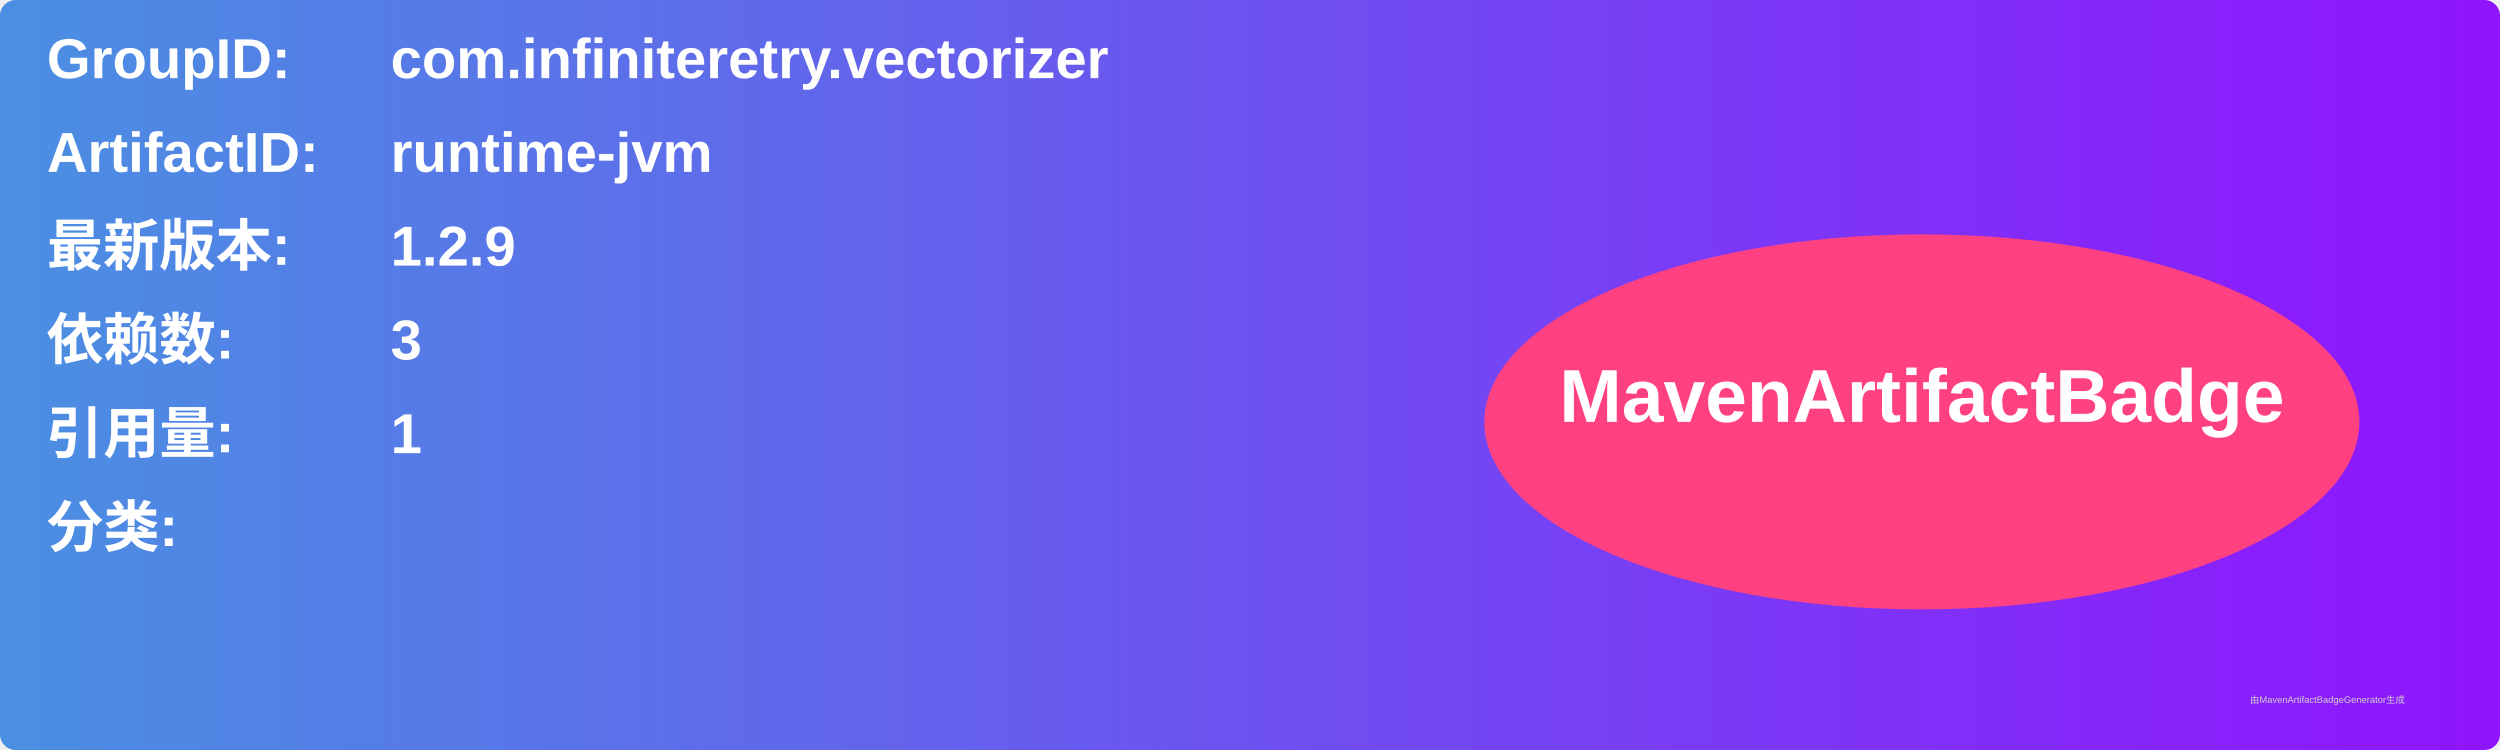
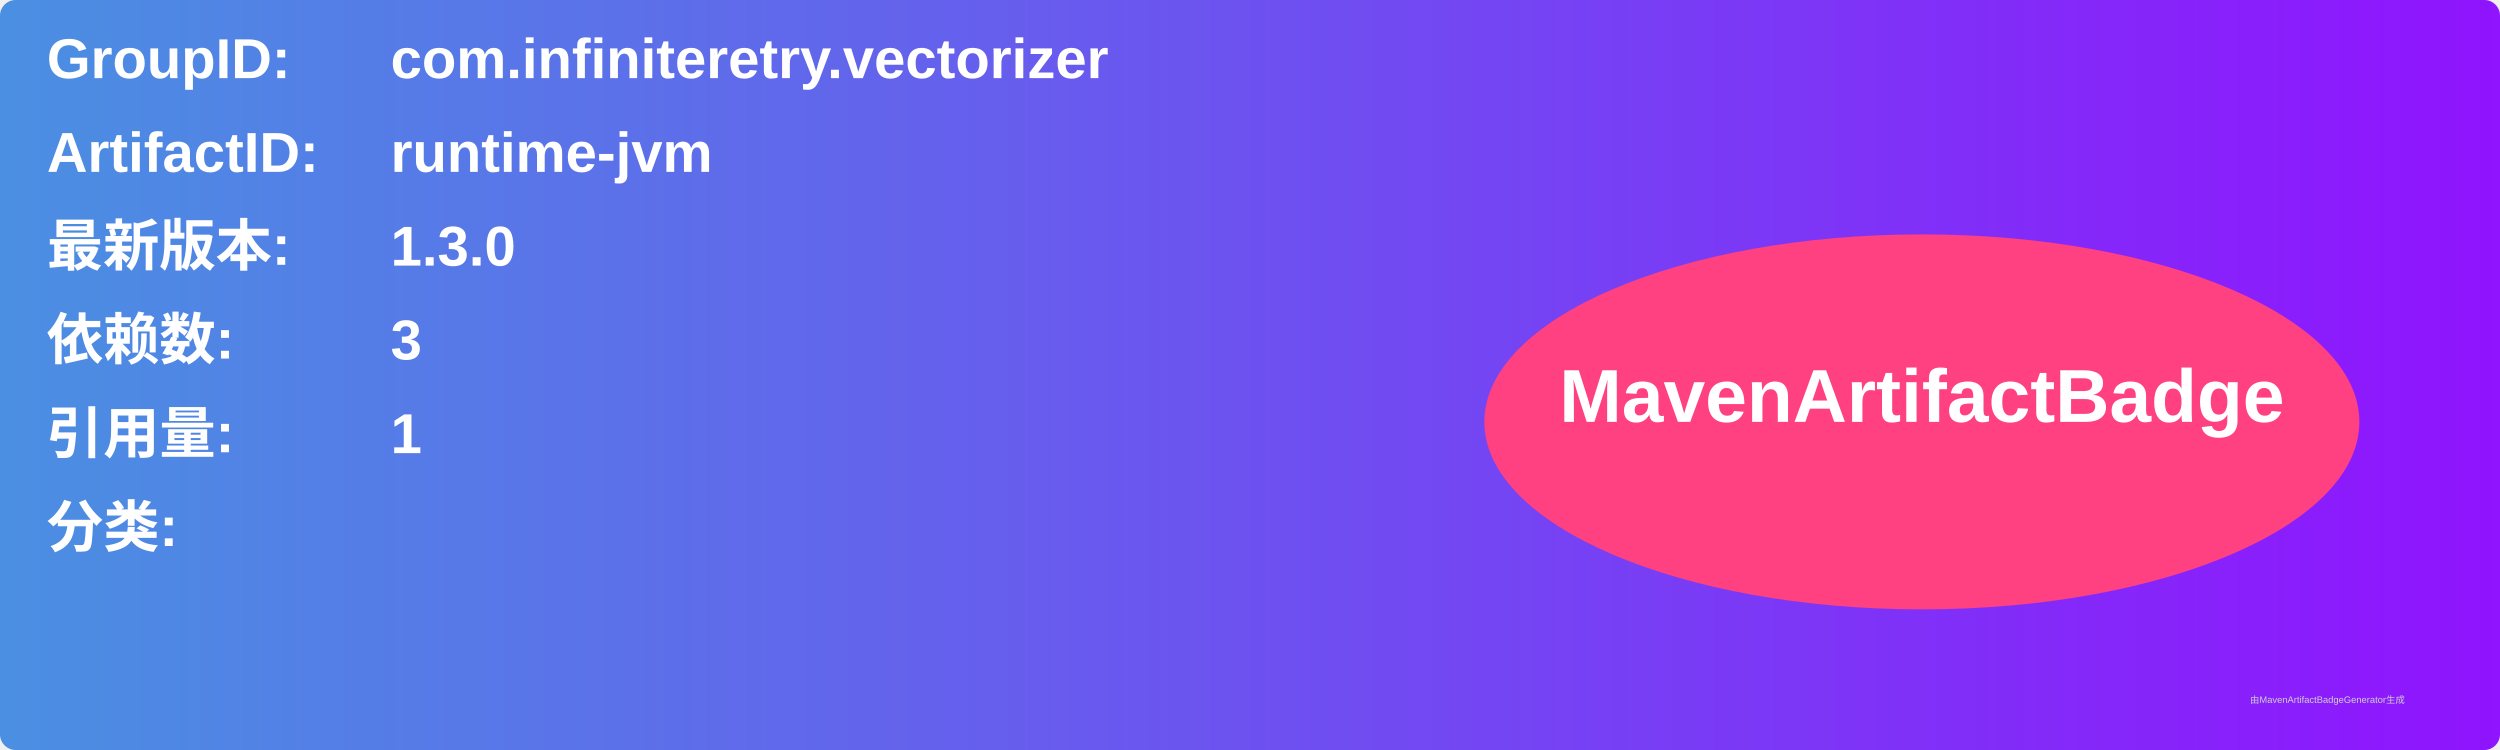
<svg xmlns="http://www.w3.org/2000/svg" width="800" height="240" viewBox="0 0 800 240">
  <linearGradient id="grad" x1="0%" y1="0%" x2="100%" y2="0%">
    <stop offset="0%" stop-color="#4a90e2" />
    <stop offset="100%" stop-color="#9013fe" />
  </linearGradient>
  <rect width="100%" height="100%" rx="5" ry="5" fill="url(#grad)" />
  <g transform="translate(15, 15)">
    <text x="0" y="10" font-family="Arial" font-size="18" fill="white" font-weight="bold" width="260">GroupID:</text>
    <text x="110" y="10" font-family="Arial" font-size="18" fill="white" font-weight="bold" width="460">com.infiniteretry.vectorizer</text>
    <text x="0" y="40" font-family="Arial" font-size="18" fill="white" font-weight="bold" width="260">ArtifactID:</text>
    <text x="110" y="40" font-family="Arial" font-size="18" fill="white" font-weight="bold" width="460">runtime-jvm</text>
    <text x="0" y="70" font-family="Arial" font-size="18" fill="white" font-weight="bold">最新版本:</text>
    <text x="110" y="70" font-family="Arial" font-size="18" fill="white" font-weight="bold">
-       <tspan font-weight="bold">1.2.9</tspan>
+       <tspan font-weight="bold">1.3.0</tspan>
    </text>
    <text x="0" y="100" font-family="Arial" font-size="18" fill="white" font-weight="bold">依赖数: </text>
    <text x="110" y="100" font-family="Arial" font-size="18" fill="white">
      <tspan font-weight="bold">3</tspan>
    </text>
    <text x="0" y="130" font-family="Arial" font-size="18" fill="white" font-weight="bold">引用量: </text>
    <text x="110" y="130" font-family="Arial" font-size="18" fill="white">
      <tspan font-weight="bold">1</tspan>
    </text>
    <text x="0" y="160" font-family="Arial" font-size="18" fill="white" font-weight="bold">分类:</text>
    <text x="10" y="190" font-family="Arial" font-size="10" fill="white">
      <tspan font-weight="bold" />
    </text>
    <ellipse cx="600" cy="120" rx="140" ry="60" fill="#ff4081" />
    <text x="600" y="120" text-anchor="middle" font-family="Arial" font-size="24" fill="white" font-weight="bold">MavenArtifactBadge</text>
  </g>
  <text x="720" y="225" font-family="Arial" font-size="3" fill="#d0d0d0">由MavenArtifactBadgeGenerator生成</text>
</svg>
